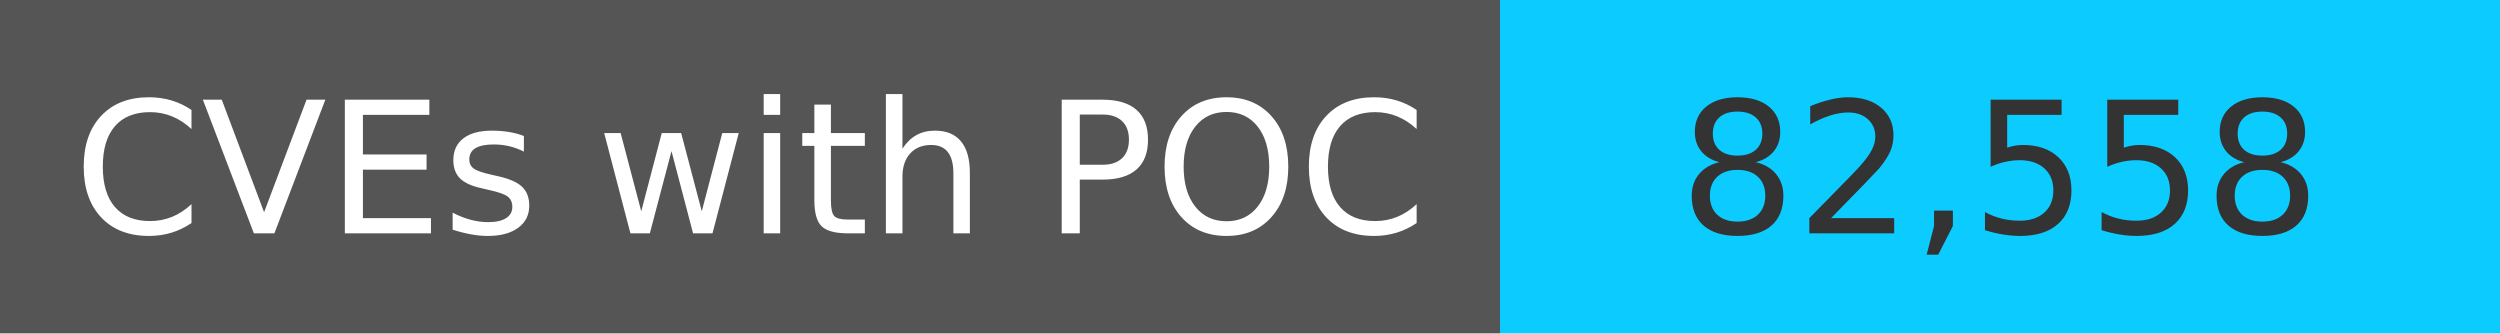
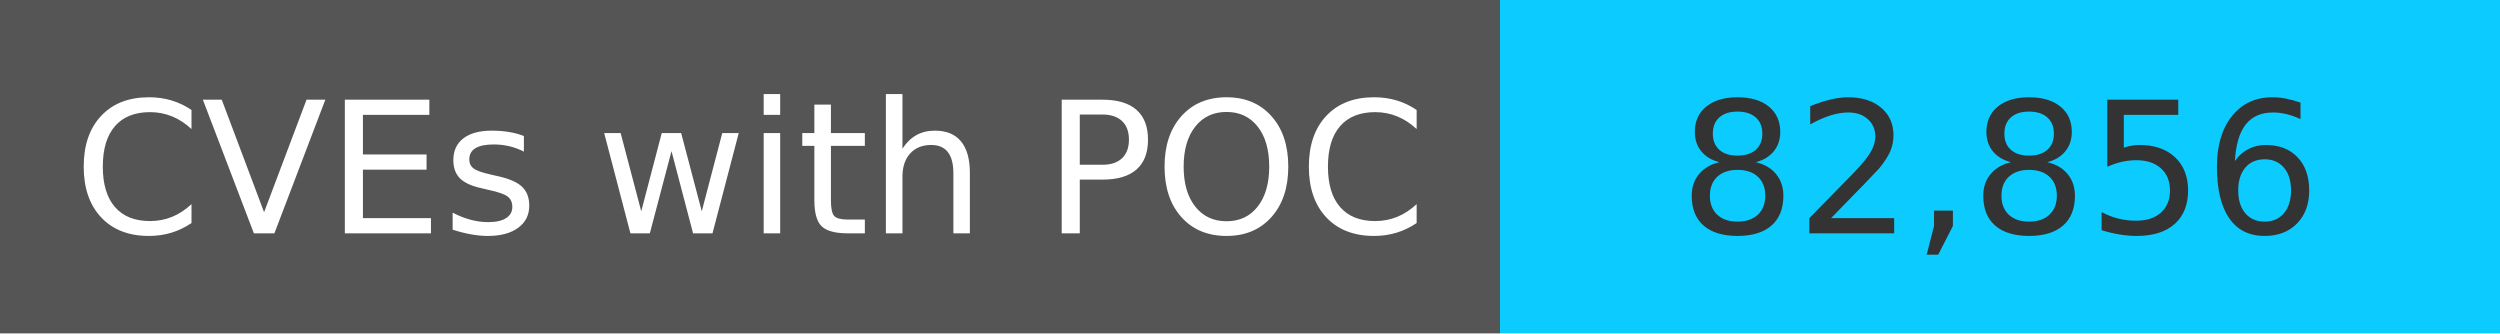
<svg xmlns="http://www.w3.org/2000/svg" width="150" height="20" role="img">
  <linearGradient id="s" x2="0" y2="100%">
    <stop offset="0" stop-color="#bbb" stop-opacity=".1" />
    <stop offset="1" stop-opacity=".1" />
  </linearGradient>
  <g>
    <rect width="90" height="20" fill="#555" />
    <rect x="90" width="267" height="20" fill="#0cccff" />
  </g>
  <g fill="#fff" text-anchor="middle" font-family="Verdana,Geneva,DejaVu Sans,sans-serif" text-rendering="geometricPrecision" font-size="110">
    <text x="450" y="140" transform="scale(.1)" fill="#fff">
            CVEs with POC
        </text>
    <text x="1200" y="140" transform="scale(.1)" fill="#333">
-             82,558
+             82,856
        </text>
  </g>
</svg>
